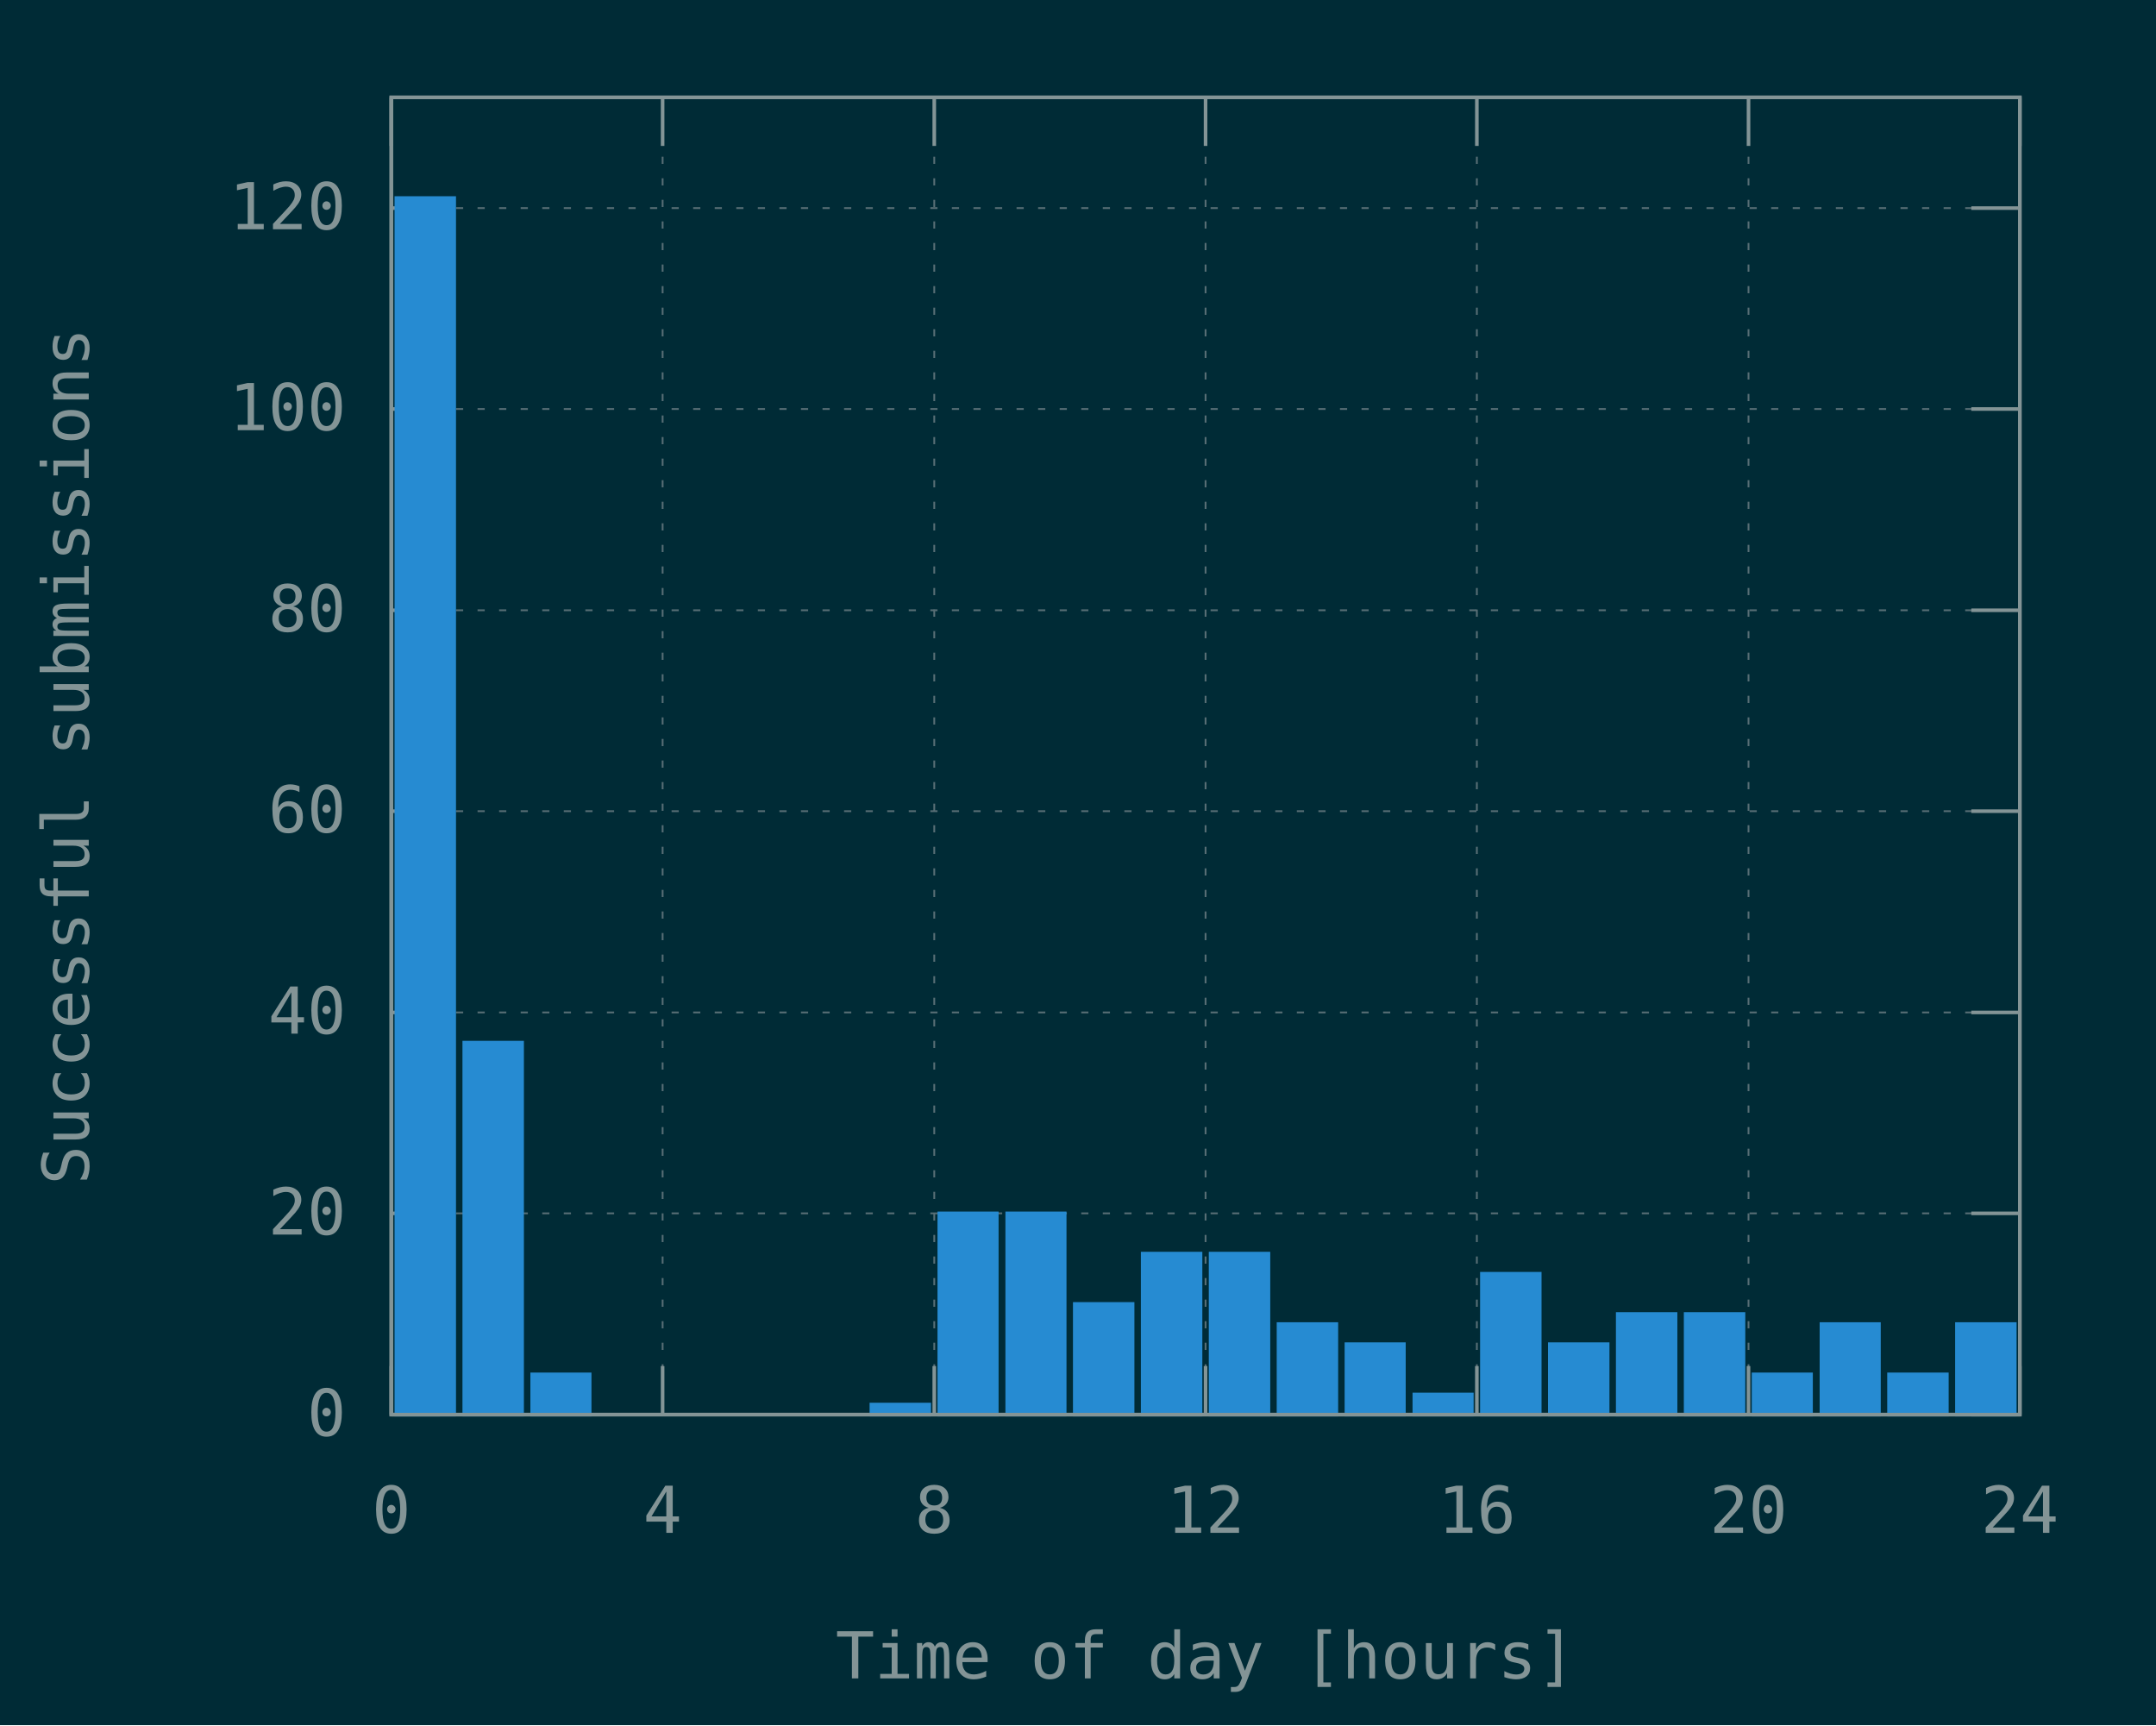
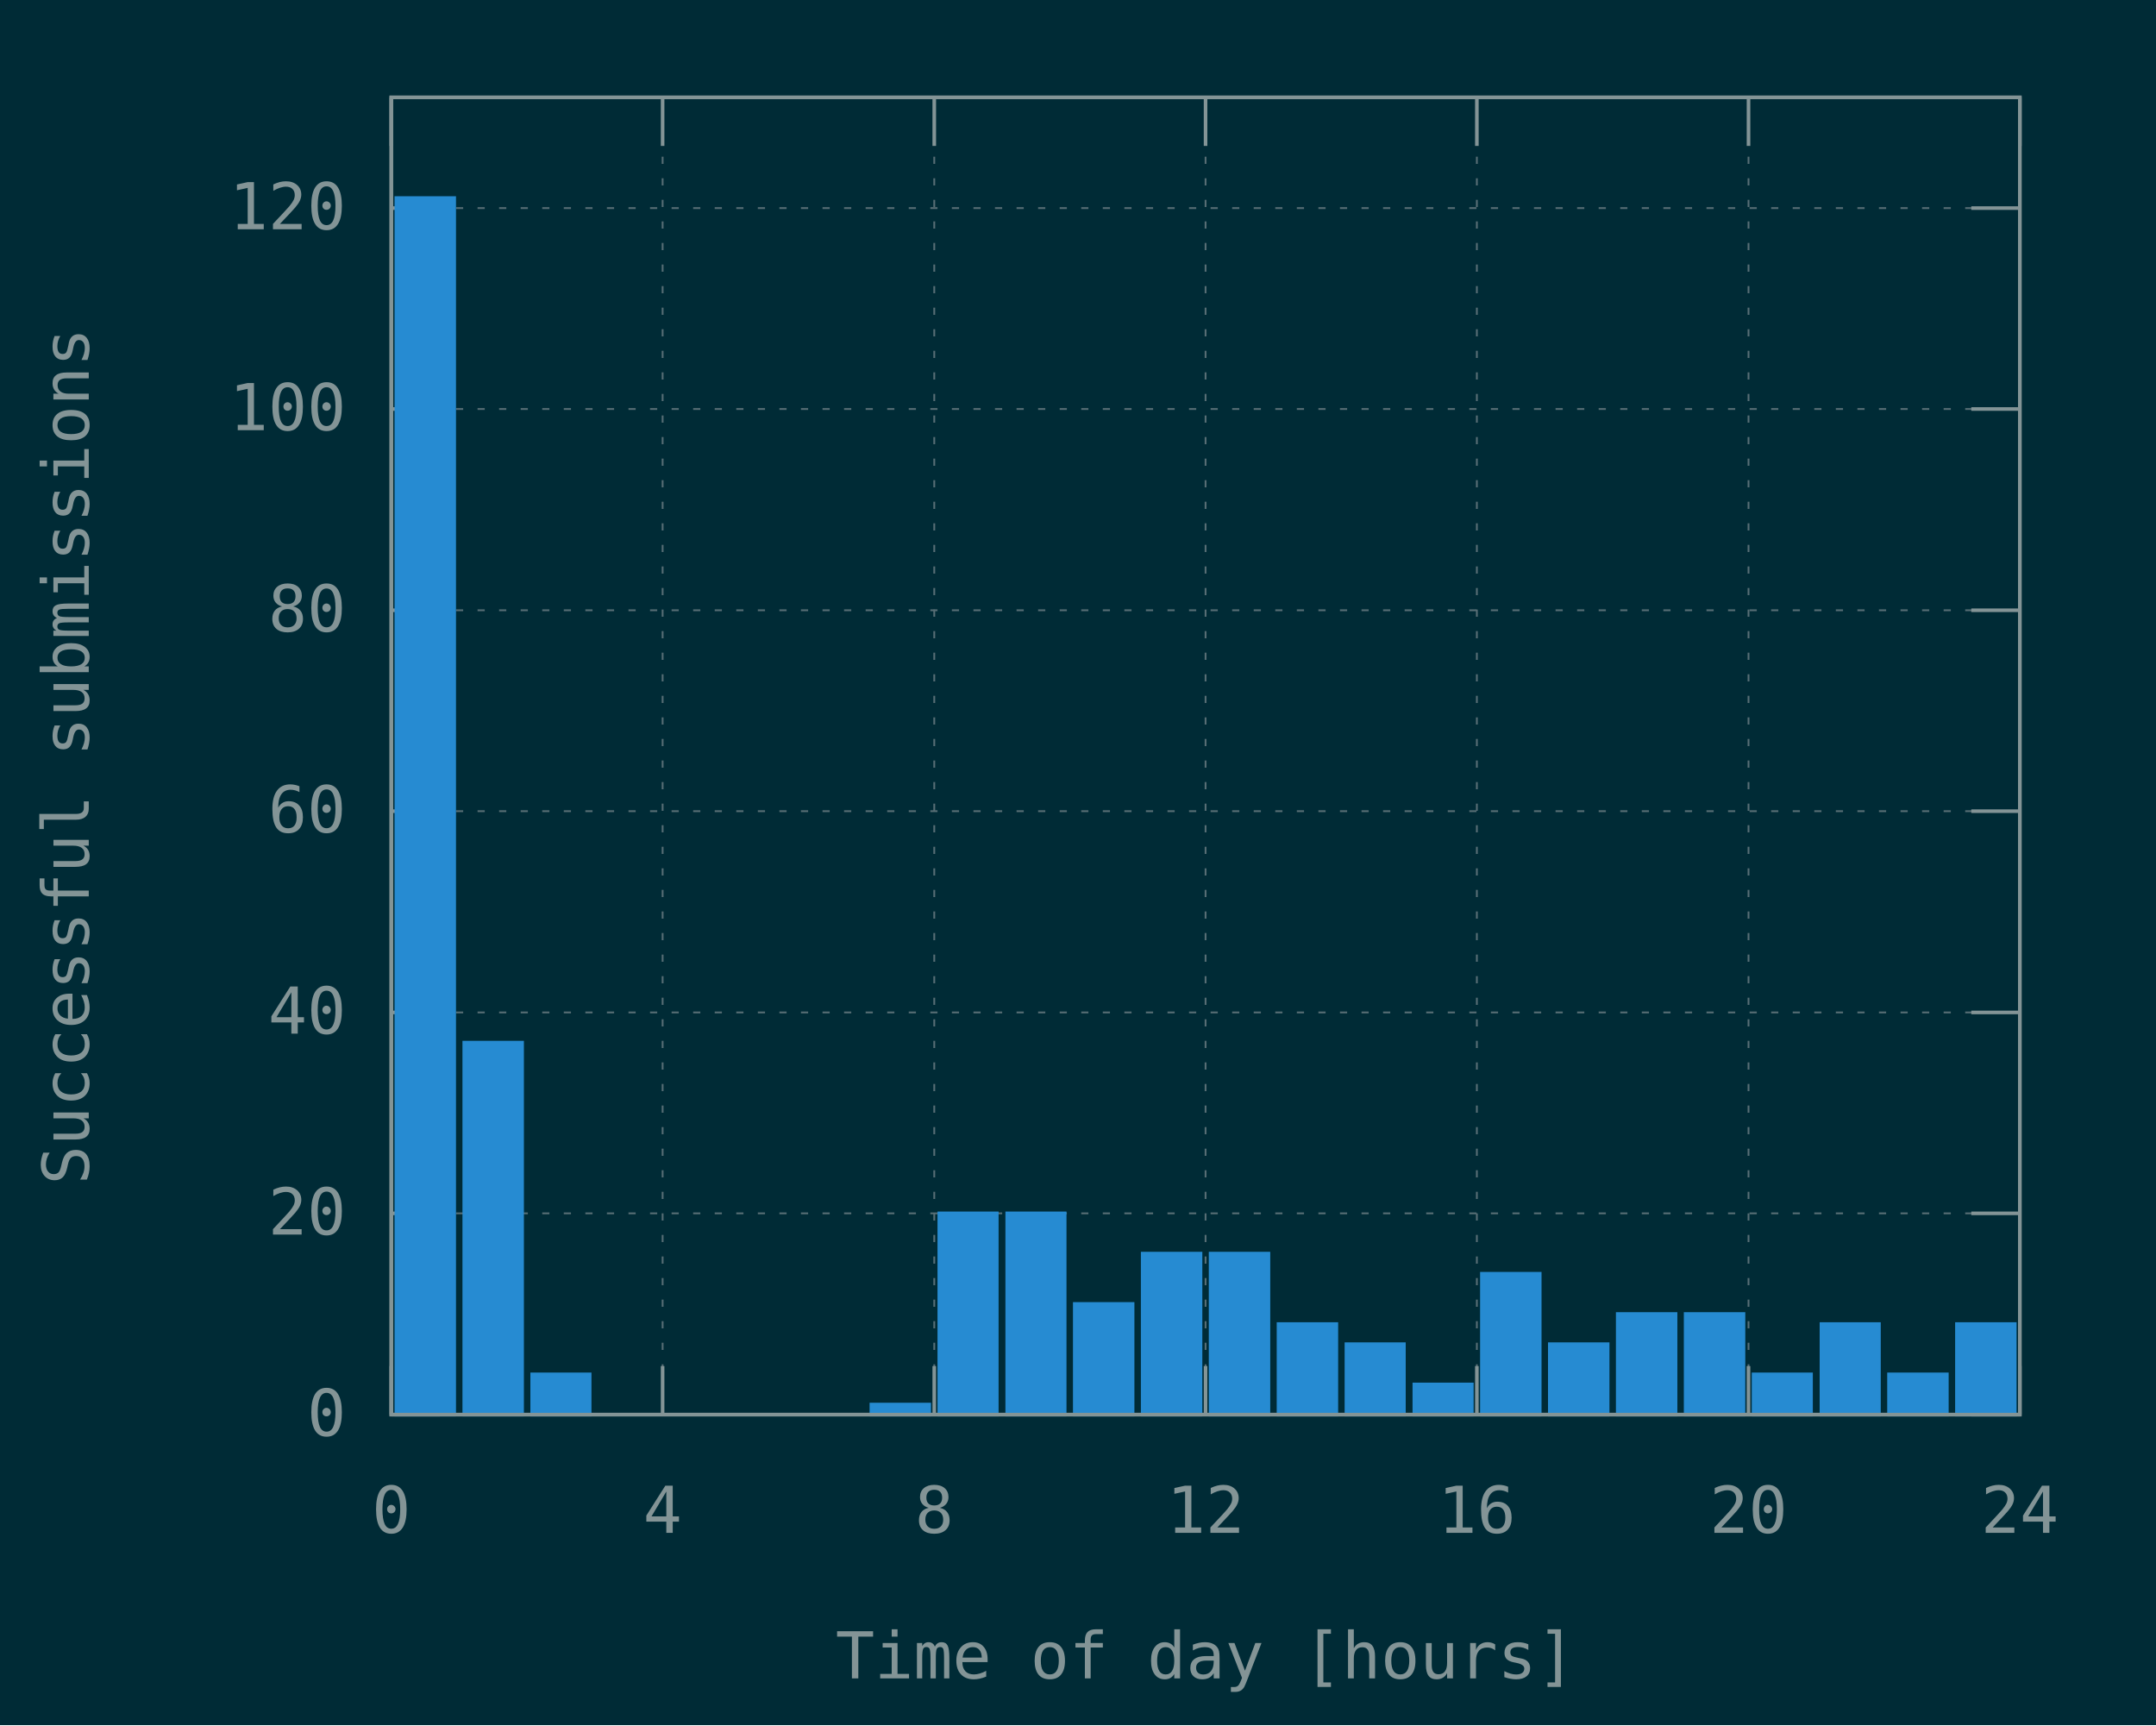
<svg xmlns="http://www.w3.org/2000/svg" xmlns:xlink="http://www.w3.org/1999/xlink" width="600" height="480" viewBox="0 0 600 480">
  <g id="gnuplot_canvas">
    <rect x="0" y="0" width="600" height="480" fill="#002b36" />
    <defs>
      <circle id="gpDot" r="0.5" stroke-width="0.5" stroke="currentColor" />
      <path id="gpPt0" stroke-width="0.148" stroke="currentColor" d="M-1,0 h2 M0,-1 v2" />
      <path id="gpPt1" stroke-width="0.148" stroke="currentColor" d="M-1,-1 L1,1 M1,-1 L-1,1" />
      <path id="gpPt2" stroke-width="0.148" stroke="currentColor" d="M-1,0 L1,0 M0,-1 L0,1 M-1,-1 L1,1 M-1,1 L1,-1" />
      <rect id="gpPt3" stroke-width="0.148" stroke="currentColor" x="-1" y="-1" width="2" height="2" />
      <rect id="gpPt4" stroke-width="0.148" stroke="currentColor" fill="currentColor" x="-1" y="-1" width="2" height="2" />
      <circle id="gpPt5" stroke-width="0.148" stroke="currentColor" cx="0" cy="0" r="1" />
      <use xlink:href="#gpPt5" id="gpPt6" fill="currentColor" stroke="none" />
      <path id="gpPt7" stroke-width="0.148" stroke="currentColor" d="M0,-1.33 L-1.33,0.67 L1.33,0.67 z" />
      <use xlink:href="#gpPt7" id="gpPt8" fill="currentColor" stroke="none" />
      <use xlink:href="#gpPt7" id="gpPt9" stroke="currentColor" transform="rotate(180)" />
      <use xlink:href="#gpPt9" id="gpPt10" fill="currentColor" stroke="none" />
      <use xlink:href="#gpPt3" id="gpPt11" stroke="currentColor" transform="rotate(45)" />
      <use xlink:href="#gpPt11" id="gpPt12" fill="currentColor" stroke="none" />
      <path id="gpPt13" stroke-width="0.148" stroke="currentColor" d="M0,1.330 L1.265,0.411 L0.782,-1.067 L-0.782,-1.076 L-1.265,0.411 z" />
      <use xlink:href="#gpPt13" id="gpPt14" fill="currentColor" stroke="none" />
      <filter id="textbox" filterUnits="objectBoundingBox" x="0" y="0" height="1" width="1">
        <feFlood flood-color="#002B36" flood-opacity="1" result="bgnd" />
        <feComposite in="SourceGraphic" in2="bgnd" operator="atop" />
      </filter>
      <filter id="greybox" filterUnits="objectBoundingBox" x="0" y="0" height="1" width="1">
        <feFlood flood-color="lightgrey" flood-opacity="1" result="grey" />
        <feComposite in="SourceGraphic" in2="grey" operator="atop" />
      </filter>
    </defs>
    <g fill="none" color="#002B36" stroke="currentColor" stroke-width="1.00" stroke-linecap="butt" stroke-linejoin="miter">
</g>
    <g fill="none" color="black" stroke="currentColor" stroke-width="1.00" stroke-linecap="butt" stroke-linejoin="miter">
</g>
    <g fill="none" color="black" stroke="rgb(131, 148, 150)" stroke-width="0.50" stroke-linecap="butt" stroke-linejoin="miter">
</g>
    <g fill="none" color="gray" stroke="currentColor" stroke-width="0.50" stroke-linecap="butt" stroke-linejoin="miter">
      <path stroke="rgb( 88, 110, 117)" stroke-dasharray="2,4" class="gridline" d="M108.9,393.6 L562.1,393.6  " />
    </g>
    <g fill="none" color="gray" stroke="rgb( 88, 110, 117)" stroke-width="1.00" stroke-linecap="butt" stroke-linejoin="miter">
</g>
    <g fill="none" color="black" stroke="currentColor" stroke-width="1.00" stroke-linecap="butt" stroke-linejoin="miter">
      <path stroke="rgb(131, 148, 150)" d="M108.9,393.6 L122.4,393.6 M562.1,393.6 L548.6,393.6  " />
      <g transform="translate(96.3,399.5)" stroke="none" fill="rgb(131,148,150)" font-family="Inconsolata" font-size="18.00" text-anchor="end">
        <text>
          <tspan font-family="Inconsolata"> 0</tspan>
        </text>
      </g>
    </g>
    <g fill="none" color="black" stroke="currentColor" stroke-width="1.00" stroke-linecap="butt" stroke-linejoin="miter">
</g>
    <g fill="none" color="black" stroke="rgb(131, 148, 150)" stroke-width="0.50" stroke-linecap="butt" stroke-linejoin="miter">
</g>
    <g fill="none" color="gray" stroke="currentColor" stroke-width="0.50" stroke-linecap="butt" stroke-linejoin="miter">
      <path stroke="rgb( 88, 110, 117)" stroke-dasharray="2,4" class="gridline" d="M108.9,337.6 L562.1,337.6  " />
    </g>
    <g fill="none" color="gray" stroke="rgb( 88, 110, 117)" stroke-width="1.00" stroke-linecap="butt" stroke-linejoin="miter">
</g>
    <g fill="none" color="black" stroke="currentColor" stroke-width="1.00" stroke-linecap="butt" stroke-linejoin="miter">
      <path stroke="rgb(131, 148, 150)" d="M108.9,337.6 L122.4,337.6 M562.1,337.6 L548.6,337.6  " />
      <g transform="translate(96.3,343.5)" stroke="none" fill="rgb(131,148,150)" font-family="Inconsolata" font-size="18.00" text-anchor="end">
        <text>
          <tspan font-family="Inconsolata"> 20</tspan>
        </text>
      </g>
    </g>
    <g fill="none" color="black" stroke="currentColor" stroke-width="1.00" stroke-linecap="butt" stroke-linejoin="miter">
</g>
    <g fill="none" color="black" stroke="rgb(131, 148, 150)" stroke-width="0.50" stroke-linecap="butt" stroke-linejoin="miter">
</g>
    <g fill="none" color="gray" stroke="currentColor" stroke-width="0.50" stroke-linecap="butt" stroke-linejoin="miter">
      <path stroke="rgb( 88, 110, 117)" stroke-dasharray="2,4" class="gridline" d="M108.9,281.7 L562.1,281.7  " />
    </g>
    <g fill="none" color="gray" stroke="rgb( 88, 110, 117)" stroke-width="1.00" stroke-linecap="butt" stroke-linejoin="miter">
</g>
    <g fill="none" color="black" stroke="currentColor" stroke-width="1.00" stroke-linecap="butt" stroke-linejoin="miter">
      <path stroke="rgb(131, 148, 150)" d="M108.9,281.7 L122.4,281.7 M562.1,281.7 L548.6,281.7  " />
      <g transform="translate(96.3,287.6)" stroke="none" fill="rgb(131,148,150)" font-family="Inconsolata" font-size="18.00" text-anchor="end">
        <text>
          <tspan font-family="Inconsolata"> 40</tspan>
        </text>
      </g>
    </g>
    <g fill="none" color="black" stroke="currentColor" stroke-width="1.00" stroke-linecap="butt" stroke-linejoin="miter">
</g>
    <g fill="none" color="black" stroke="rgb(131, 148, 150)" stroke-width="0.50" stroke-linecap="butt" stroke-linejoin="miter">
</g>
    <g fill="none" color="gray" stroke="currentColor" stroke-width="0.50" stroke-linecap="butt" stroke-linejoin="miter">
      <path stroke="rgb( 88, 110, 117)" stroke-dasharray="2,4" class="gridline" d="M108.9,225.7 L562.1,225.7  " />
    </g>
    <g fill="none" color="gray" stroke="rgb( 88, 110, 117)" stroke-width="1.00" stroke-linecap="butt" stroke-linejoin="miter">
</g>
    <g fill="none" color="black" stroke="currentColor" stroke-width="1.00" stroke-linecap="butt" stroke-linejoin="miter">
      <path stroke="rgb(131, 148, 150)" d="M108.9,225.7 L122.4,225.7 M562.1,225.7 L548.6,225.7  " />
      <g transform="translate(96.3,231.6)" stroke="none" fill="rgb(131,148,150)" font-family="Inconsolata" font-size="18.00" text-anchor="end">
        <text>
          <tspan font-family="Inconsolata"> 60</tspan>
        </text>
      </g>
    </g>
    <g fill="none" color="black" stroke="currentColor" stroke-width="1.00" stroke-linecap="butt" stroke-linejoin="miter">
</g>
    <g fill="none" color="black" stroke="rgb(131, 148, 150)" stroke-width="0.50" stroke-linecap="butt" stroke-linejoin="miter">
</g>
    <g fill="none" color="gray" stroke="currentColor" stroke-width="0.50" stroke-linecap="butt" stroke-linejoin="miter">
      <path stroke="rgb( 88, 110, 117)" stroke-dasharray="2,4" class="gridline" d="M108.9,169.8 L562.1,169.8  " />
    </g>
    <g fill="none" color="gray" stroke="rgb( 88, 110, 117)" stroke-width="1.00" stroke-linecap="butt" stroke-linejoin="miter">
</g>
    <g fill="none" color="black" stroke="currentColor" stroke-width="1.00" stroke-linecap="butt" stroke-linejoin="miter">
      <path stroke="rgb(131, 148, 150)" d="M108.9,169.8 L122.4,169.8 M562.1,169.8 L548.6,169.8  " />
      <g transform="translate(96.3,175.7)" stroke="none" fill="rgb(131,148,150)" font-family="Inconsolata" font-size="18.00" text-anchor="end">
        <text>
          <tspan font-family="Inconsolata"> 80</tspan>
        </text>
      </g>
    </g>
    <g fill="none" color="black" stroke="currentColor" stroke-width="1.00" stroke-linecap="butt" stroke-linejoin="miter">
</g>
    <g fill="none" color="black" stroke="rgb(131, 148, 150)" stroke-width="0.50" stroke-linecap="butt" stroke-linejoin="miter">
</g>
    <g fill="none" color="gray" stroke="currentColor" stroke-width="0.50" stroke-linecap="butt" stroke-linejoin="miter">
      <path stroke="rgb( 88, 110, 117)" stroke-dasharray="2,4" class="gridline" d="M108.9,113.8 L562.1,113.8  " />
    </g>
    <g fill="none" color="gray" stroke="rgb( 88, 110, 117)" stroke-width="1.00" stroke-linecap="butt" stroke-linejoin="miter">
</g>
    <g fill="none" color="black" stroke="currentColor" stroke-width="1.00" stroke-linecap="butt" stroke-linejoin="miter">
      <path stroke="rgb(131, 148, 150)" d="M108.9,113.8 L122.4,113.8 M562.1,113.8 L548.6,113.8  " />
      <g transform="translate(96.3,119.7)" stroke="none" fill="rgb(131,148,150)" font-family="Inconsolata" font-size="18.00" text-anchor="end">
        <text>
          <tspan font-family="Inconsolata"> 100</tspan>
        </text>
      </g>
    </g>
    <g fill="none" color="black" stroke="currentColor" stroke-width="1.00" stroke-linecap="butt" stroke-linejoin="miter">
</g>
    <g fill="none" color="black" stroke="rgb(131, 148, 150)" stroke-width="0.50" stroke-linecap="butt" stroke-linejoin="miter">
</g>
    <g fill="none" color="gray" stroke="currentColor" stroke-width="0.50" stroke-linecap="butt" stroke-linejoin="miter">
      <path stroke="rgb( 88, 110, 117)" stroke-dasharray="2,4" class="gridline" d="M108.9,57.9 L562.1,57.9  " />
    </g>
    <g fill="none" color="gray" stroke="rgb( 88, 110, 117)" stroke-width="1.00" stroke-linecap="butt" stroke-linejoin="miter">
</g>
    <g fill="none" color="black" stroke="currentColor" stroke-width="1.00" stroke-linecap="butt" stroke-linejoin="miter">
      <path stroke="rgb(131, 148, 150)" d="M108.9,57.9 L122.4,57.9 M562.1,57.9 L548.6,57.9  " />
      <g transform="translate(96.3,63.8)" stroke="none" fill="rgb(131,148,150)" font-family="Inconsolata" font-size="18.00" text-anchor="end">
        <text>
          <tspan font-family="Inconsolata"> 120</tspan>
        </text>
      </g>
    </g>
    <g fill="none" color="black" stroke="currentColor" stroke-width="1.00" stroke-linecap="butt" stroke-linejoin="miter">
</g>
    <g fill="none" color="black" stroke="rgb(131, 148, 150)" stroke-width="0.50" stroke-linecap="butt" stroke-linejoin="miter">
</g>
    <g fill="none" color="gray" stroke="currentColor" stroke-width="0.50" stroke-linecap="butt" stroke-linejoin="miter">
      <path stroke="rgb( 88, 110, 117)" stroke-dasharray="2,4" class="gridline" d="M108.9,393.6 L108.9,27.1  " />
    </g>
    <g fill="none" color="gray" stroke="rgb( 88, 110, 117)" stroke-width="1.00" stroke-linecap="butt" stroke-linejoin="miter">
</g>
    <g fill="none" color="black" stroke="currentColor" stroke-width="1.00" stroke-linecap="butt" stroke-linejoin="miter">
      <path stroke="rgb(131, 148, 150)" d="M108.9,393.6 L108.9,380.1 M108.9,27.1 L108.9,40.6  " />
      <g transform="translate(108.9,426.5)" stroke="none" fill="rgb(131,148,150)" font-family="Inconsolata" font-size="18.00" text-anchor="middle">
        <text>
          <tspan font-family="Inconsolata"> 0</tspan>
        </text>
      </g>
    </g>
    <g fill="none" color="black" stroke="currentColor" stroke-width="1.00" stroke-linecap="butt" stroke-linejoin="miter">
</g>
    <g fill="none" color="black" stroke="rgb(131, 148, 150)" stroke-width="0.50" stroke-linecap="butt" stroke-linejoin="miter">
</g>
    <g fill="none" color="gray" stroke="currentColor" stroke-width="0.50" stroke-linecap="butt" stroke-linejoin="miter">
      <path stroke="rgb( 88, 110, 117)" stroke-dasharray="2,4" class="gridline" d="M184.4,393.6 L184.4,27.1  " />
    </g>
    <g fill="none" color="gray" stroke="rgb( 88, 110, 117)" stroke-width="1.00" stroke-linecap="butt" stroke-linejoin="miter">
</g>
    <g fill="none" color="black" stroke="currentColor" stroke-width="1.00" stroke-linecap="butt" stroke-linejoin="miter">
      <path stroke="rgb(131, 148, 150)" d="M184.4,393.6 L184.4,380.1 M184.4,27.1 L184.4,40.6  " />
      <g transform="translate(184.4,426.5)" stroke="none" fill="rgb(131,148,150)" font-family="Inconsolata" font-size="18.00" text-anchor="middle">
        <text>
          <tspan font-family="Inconsolata"> 4</tspan>
        </text>
      </g>
    </g>
    <g fill="none" color="black" stroke="currentColor" stroke-width="1.00" stroke-linecap="butt" stroke-linejoin="miter">
</g>
    <g fill="none" color="black" stroke="rgb(131, 148, 150)" stroke-width="0.50" stroke-linecap="butt" stroke-linejoin="miter">
</g>
    <g fill="none" color="gray" stroke="currentColor" stroke-width="0.50" stroke-linecap="butt" stroke-linejoin="miter">
      <path stroke="rgb( 88, 110, 117)" stroke-dasharray="2,4" class="gridline" d="M260.0,393.6 L260.0,27.1  " />
    </g>
    <g fill="none" color="gray" stroke="rgb( 88, 110, 117)" stroke-width="1.00" stroke-linecap="butt" stroke-linejoin="miter">
</g>
    <g fill="none" color="black" stroke="currentColor" stroke-width="1.00" stroke-linecap="butt" stroke-linejoin="miter">
      <path stroke="rgb(131, 148, 150)" d="M260.0,393.6 L260.0,380.1 M260.0,27.1 L260.0,40.6  " />
      <g transform="translate(260.0,426.5)" stroke="none" fill="rgb(131,148,150)" font-family="Inconsolata" font-size="18.00" text-anchor="middle">
        <text>
          <tspan font-family="Inconsolata"> 8</tspan>
        </text>
      </g>
    </g>
    <g fill="none" color="black" stroke="currentColor" stroke-width="1.00" stroke-linecap="butt" stroke-linejoin="miter">
</g>
    <g fill="none" color="black" stroke="rgb(131, 148, 150)" stroke-width="0.50" stroke-linecap="butt" stroke-linejoin="miter">
</g>
    <g fill="none" color="gray" stroke="currentColor" stroke-width="0.50" stroke-linecap="butt" stroke-linejoin="miter">
      <path stroke="rgb( 88, 110, 117)" stroke-dasharray="2,4" class="gridline" d="M335.5,393.6 L335.5,27.1  " />
    </g>
    <g fill="none" color="gray" stroke="rgb( 88, 110, 117)" stroke-width="1.00" stroke-linecap="butt" stroke-linejoin="miter">
</g>
    <g fill="none" color="black" stroke="currentColor" stroke-width="1.00" stroke-linecap="butt" stroke-linejoin="miter">
      <path stroke="rgb(131, 148, 150)" d="M335.5,393.6 L335.5,380.1 M335.5,27.1 L335.5,40.6  " />
      <g transform="translate(335.5,426.5)" stroke="none" fill="rgb(131,148,150)" font-family="Inconsolata" font-size="18.00" text-anchor="middle">
        <text>
          <tspan font-family="Inconsolata"> 12</tspan>
        </text>
      </g>
    </g>
    <g fill="none" color="black" stroke="currentColor" stroke-width="1.00" stroke-linecap="butt" stroke-linejoin="miter">
</g>
    <g fill="none" color="black" stroke="rgb(131, 148, 150)" stroke-width="0.50" stroke-linecap="butt" stroke-linejoin="miter">
</g>
    <g fill="none" color="gray" stroke="currentColor" stroke-width="0.50" stroke-linecap="butt" stroke-linejoin="miter">
      <path stroke="rgb( 88, 110, 117)" stroke-dasharray="2,4" class="gridline" d="M411.0,393.6 L411.0,27.1  " />
    </g>
    <g fill="none" color="gray" stroke="rgb( 88, 110, 117)" stroke-width="1.00" stroke-linecap="butt" stroke-linejoin="miter">
</g>
    <g fill="none" color="black" stroke="currentColor" stroke-width="1.00" stroke-linecap="butt" stroke-linejoin="miter">
      <path stroke="rgb(131, 148, 150)" d="M411.0,393.6 L411.0,380.1 M411.0,27.1 L411.0,40.6  " />
      <g transform="translate(411.0,426.5)" stroke="none" fill="rgb(131,148,150)" font-family="Inconsolata" font-size="18.00" text-anchor="middle">
        <text>
          <tspan font-family="Inconsolata"> 16</tspan>
        </text>
      </g>
    </g>
    <g fill="none" color="black" stroke="currentColor" stroke-width="1.00" stroke-linecap="butt" stroke-linejoin="miter">
</g>
    <g fill="none" color="black" stroke="rgb(131, 148, 150)" stroke-width="0.50" stroke-linecap="butt" stroke-linejoin="miter">
</g>
    <g fill="none" color="gray" stroke="currentColor" stroke-width="0.50" stroke-linecap="butt" stroke-linejoin="miter">
      <path stroke="rgb( 88, 110, 117)" stroke-dasharray="2,4" class="gridline" d="M486.6,393.6 L486.6,40.6 L486.6,27.1  " />
    </g>
    <g fill="none" color="gray" stroke="rgb( 88, 110, 117)" stroke-width="1.00" stroke-linecap="butt" stroke-linejoin="miter">
</g>
    <g fill="none" color="black" stroke="currentColor" stroke-width="1.00" stroke-linecap="butt" stroke-linejoin="miter">
      <path stroke="rgb(131, 148, 150)" d="M486.6,393.6 L486.6,380.1 M486.6,27.1 L486.6,40.6  " />
      <g transform="translate(486.6,426.5)" stroke="none" fill="rgb(131,148,150)" font-family="Inconsolata" font-size="18.00" text-anchor="middle">
        <text>
          <tspan font-family="Inconsolata"> 20</tspan>
        </text>
      </g>
    </g>
    <g fill="none" color="black" stroke="currentColor" stroke-width="1.00" stroke-linecap="butt" stroke-linejoin="miter">
</g>
    <g fill="none" color="black" stroke="rgb(131, 148, 150)" stroke-width="0.50" stroke-linecap="butt" stroke-linejoin="miter">
</g>
    <g fill="none" color="gray" stroke="currentColor" stroke-width="0.50" stroke-linecap="butt" stroke-linejoin="miter">
      <path stroke="rgb( 88, 110, 117)" stroke-dasharray="2,4" class="gridline" d="M562.1,393.6 L562.1,27.1  " />
    </g>
    <g fill="none" color="gray" stroke="rgb( 88, 110, 117)" stroke-width="1.00" stroke-linecap="butt" stroke-linejoin="miter">
</g>
    <g fill="none" color="black" stroke="currentColor" stroke-width="1.00" stroke-linecap="butt" stroke-linejoin="miter">
      <path stroke="rgb(131, 148, 150)" d="M562.1,393.6 L562.1,380.1 M562.1,27.1 L562.1,40.6  " />
      <g transform="translate(562.1,426.5)" stroke="none" fill="rgb(131,148,150)" font-family="Inconsolata" font-size="18.00" text-anchor="middle">
        <text>
          <tspan font-family="Inconsolata"> 24</tspan>
        </text>
      </g>
    </g>
    <g fill="none" color="black" stroke="currentColor" stroke-width="1.00" stroke-linecap="butt" stroke-linejoin="miter">
</g>
    <g fill="none" color="black" stroke="currentColor" stroke-width="1.00" stroke-linecap="butt" stroke-linejoin="miter">
      <path stroke="rgb(131, 148, 150)" d="M108.9,27.1 L108.9,393.6 L562.1,393.6 L562.1,27.1 L108.9,27.1 Z  " />
    </g>
    <g fill="none" color="black" stroke="currentColor" stroke-width="1.00" stroke-linecap="butt" stroke-linejoin="miter">
      <g transform="translate(24.7,210.4) rotate(270)" stroke="none" fill="rgb(131,148,150)" font-family="Inconsolata" font-size="18.00" text-anchor="middle">
        <text>
          <tspan font-family="Inconsolata">Successful submissions</tspan>
        </text>
      </g>
    </g>
    <g fill="none" color="black" stroke="currentColor" stroke-width="1.00" stroke-linecap="butt" stroke-linejoin="miter">
      <g transform="translate(335.5,467.0)" stroke="none" fill="rgb(131,148,150)" font-family="Inconsolata" font-size="18.00" text-anchor="middle">
        <text>
          <tspan font-family="Inconsolata">Time of day [hours]</tspan>
        </text>
      </g>
    </g>
    <g fill="none" color="black" stroke="currentColor" stroke-width="1.00" stroke-linecap="butt" stroke-linejoin="miter">
</g>
    <g id="gnuplot_plot_1">
      <g fill="none" color="black" stroke="currentColor" stroke-width="1.00" stroke-linecap="butt" stroke-linejoin="miter">
        <g stroke="none" shape-rendering="crispEdges">
          <polygon fill="rgb( 38, 139, 210)" points="110.3,393.6 126.5,393.6 126.5,55.0 110.3,55.0 " />
        </g>
        <path stroke="rgb( 38, 139, 210)" d="M110.3,393.6 L110.3,55.1 L126.4,55.1 L126.4,393.6 L110.3,393.6 Z  " />
        <g stroke="none" shape-rendering="crispEdges">
          <polygon fill="rgb( 38, 139, 210)" points="129.2,393.6 145.4,393.6 145.4,290.0 129.2,290.0 " />
        </g>
        <path stroke="rgb( 38, 139, 210)" d="M129.2,393.6 L129.2,290.1 L145.3,290.1 L145.3,393.6 L129.2,393.6 Z  " />
        <g stroke="none" shape-rendering="crispEdges">
          <polygon fill="rgb( 38, 139, 210)" points="148.1,393.6 164.2,393.6 164.2,382.3 148.1,382.3 " />
        </g>
        <path stroke="rgb( 38, 139, 210)" d="M148.1,393.6 L148.1,382.4 L164.1,382.4 L164.1,393.6 L148.1,393.6 Z  " />
        <g stroke="none" shape-rendering="crispEdges">
          <polygon fill="rgb( 38, 139, 210)" points="242.5,393.6 258.7,393.6 258.7,390.7 242.5,390.7 " />
        </g>
        <path stroke="rgb( 38, 139, 210)" d="M242.5,393.6 L242.5,390.8 L258.6,390.8 L258.6,393.6 L242.5,393.6 Z  " />
        <g stroke="none" shape-rendering="crispEdges">
          <polygon fill="rgb( 38, 139, 210)" points="261.4,393.6 277.5,393.6 277.5,337.5 261.4,337.5 " />
        </g>
        <path stroke="rgb( 38, 139, 210)" d="M261.4,393.6 L261.4,337.6 L277.4,337.6 L277.4,393.6 L261.4,393.6 Z  " />
        <g stroke="none" shape-rendering="crispEdges">
          <polygon fill="rgb( 38, 139, 210)" points="280.3,393.6 296.4,393.6 296.4,337.5 280.3,337.5 " />
        </g>
        <path stroke="rgb( 38, 139, 210)" d="M280.3,393.6 L280.3,337.6 L296.3,337.6 L296.3,393.6 L280.3,393.6 Z  " />
        <g stroke="none" shape-rendering="crispEdges">
          <polygon fill="rgb( 38, 139, 210)" points="299.1,393.6 315.3,393.6 315.3,362.7 299.1,362.7 " />
        </g>
        <path stroke="rgb( 38, 139, 210)" d="M299.1,393.6 L299.1,362.8 L315.2,362.8 L315.2,393.6 L299.1,393.6 Z  " />
        <g stroke="none" shape-rendering="crispEdges">
          <polygon fill="rgb( 38, 139, 210)" points="318.0,393.6 334.2,393.6 334.2,348.7 318.0,348.7 " />
        </g>
        <path stroke="rgb( 38, 139, 210)" d="M318.0,393.6 L318.0,348.8 L334.1,348.8 L334.1,393.6 L318.0,393.6 Z  " />
        <g stroke="none" shape-rendering="crispEdges">
          <polygon fill="rgb( 38, 139, 210)" points="336.9,393.6 353.1,393.6 353.1,348.7 336.9,348.7 " />
        </g>
        <path stroke="rgb( 38, 139, 210)" d="M336.9,393.6 L336.9,348.8 L353.0,348.8 L353.0,393.6 L336.9,393.6 Z  " />
        <g stroke="none" shape-rendering="crispEdges">
          <polygon fill="rgb( 38, 139, 210)" points="355.8,393.6 372.0,393.6 372.0,368.3 355.8,368.3 " />
        </g>
        <path stroke="rgb( 38, 139, 210)" d="M355.8,393.6 L355.8,368.4 L371.9,368.4 L371.9,393.6 L355.8,393.6 Z  " />
        <g stroke="none" shape-rendering="crispEdges">
          <polygon fill="rgb( 38, 139, 210)" points="374.7,393.6 390.8,393.6 390.8,373.9 374.7,373.9 " />
        </g>
        <path stroke="rgb( 38, 139, 210)" d="M374.7,393.6 L374.7,374.0 L390.7,374.0 L390.7,393.6 L374.7,393.6 Z  " />
        <g stroke="none" shape-rendering="crispEdges">
-           <polygon fill="rgb( 38, 139, 210)" points="393.6,393.6 409.7,393.6 409.7,387.9 393.6,387.9 " />
-         </g>
-         <path stroke="rgb( 38, 139, 210)" d="M393.6,393.6 L393.6,388.0 L409.6,388.0 L409.6,393.6 L393.6,393.6 Z  " />
+           <polygon fill="rgb( 38, 139, 210)" points="393.6,393.6 409.7,393.6 409.7,385.1 393.6,385.1 " />
+         </g>
+         <path stroke="rgb( 38, 139, 210)" d="M393.6,393.6 L393.6,385.2 L409.6,385.2 L409.6,393.6 L393.6,393.6 Z  " />
        <g stroke="none" shape-rendering="crispEdges">
          <polygon fill="rgb( 38, 139, 210)" points="412.4,393.6 428.6,393.6 428.6,354.3 412.4,354.3 " />
        </g>
        <path stroke="rgb( 38, 139, 210)" d="M412.4,393.6 L412.4,354.4 L428.5,354.4 L428.5,393.6 L412.4,393.6 Z  " />
        <g stroke="none" shape-rendering="crispEdges">
          <polygon fill="rgb( 38, 139, 210)" points="431.3,393.6 447.5,393.6 447.5,373.9 431.3,373.9 " />
        </g>
        <path stroke="rgb( 38, 139, 210)" d="M431.3,393.6 L431.3,374.0 L447.4,374.0 L447.4,393.6 L431.3,393.6 Z  " />
        <g stroke="none" shape-rendering="crispEdges">
          <polygon fill="rgb( 38, 139, 210)" points="450.2,393.6 466.4,393.6 466.4,365.5 450.2,365.5 " />
        </g>
        <path stroke="rgb( 38, 139, 210)" d="M450.2,393.6 L450.2,365.6 L466.3,365.6 L466.3,393.6 L450.2,393.6 Z  " />
        <g stroke="none" shape-rendering="crispEdges">
          <polygon fill="rgb( 38, 139, 210)" points="469.1,393.6 485.3,393.6 485.3,365.5 469.1,365.5 " />
        </g>
        <path stroke="rgb( 38, 139, 210)" d="M469.1,393.6 L469.1,365.6 L485.2,365.6 L485.2,393.6 L469.1,393.6 Z  " />
        <g stroke="none" shape-rendering="crispEdges">
          <polygon fill="rgb( 38, 139, 210)" points="488.0,393.6 504.1,393.6 504.1,382.3 488.0,382.3 " />
        </g>
        <path stroke="rgb( 38, 139, 210)" d="M488.0,393.6 L488.0,382.4 L504.0,382.4 L504.0,393.6 L488.0,393.6 Z  " />
        <g stroke="none" shape-rendering="crispEdges">
          <polygon fill="rgb( 38, 139, 210)" points="506.9,393.6 523.0,393.6 523.0,368.3 506.9,368.3 " />
        </g>
        <path stroke="rgb( 38, 139, 210)" d="M506.9,393.6 L506.9,368.4 L522.9,368.4 L522.9,393.6 L506.9,393.6 Z  " />
        <g stroke="none" shape-rendering="crispEdges">
          <polygon fill="rgb( 38, 139, 210)" points="525.7,393.6 541.9,393.6 541.9,382.3 525.7,382.3 " />
        </g>
        <path stroke="rgb( 38, 139, 210)" d="M525.7,393.6 L525.7,382.4 L541.8,382.4 L541.8,393.6 L525.7,393.6 Z  " />
        <g stroke="none" shape-rendering="crispEdges">
          <polygon fill="rgb( 38, 139, 210)" points="544.6,393.6 560.8,393.6 560.8,368.3 544.6,368.3 " />
        </g>
        <path stroke="rgb( 38, 139, 210)" d="M544.6,393.6 L544.6,368.4 L560.7,368.4 L560.7,393.6 L544.6,393.6 Z  " />
      </g>
    </g>
    <g fill="none" color="#002B36" stroke="rgb( 38, 139, 210)" stroke-width="2.00" stroke-linecap="butt" stroke-linejoin="miter">
</g>
    <g fill="none" color="black" stroke="currentColor" stroke-width="2.00" stroke-linecap="butt" stroke-linejoin="miter">
</g>
    <g fill="none" color="black" stroke="black" stroke-width="1.00" stroke-linecap="butt" stroke-linejoin="miter">
</g>
    <g fill="none" color="black" stroke="currentColor" stroke-width="1.00" stroke-linecap="butt" stroke-linejoin="miter">
      <path stroke="rgb(131, 148, 150)" d="M108.9,27.1 L108.9,393.6 L562.1,393.6 L562.1,27.1 L108.9,27.1 Z  " />
    </g>
    <g fill="none" color="black" stroke="currentColor" stroke-width="1.00" stroke-linecap="butt" stroke-linejoin="miter">
</g>
  </g>
</svg>
